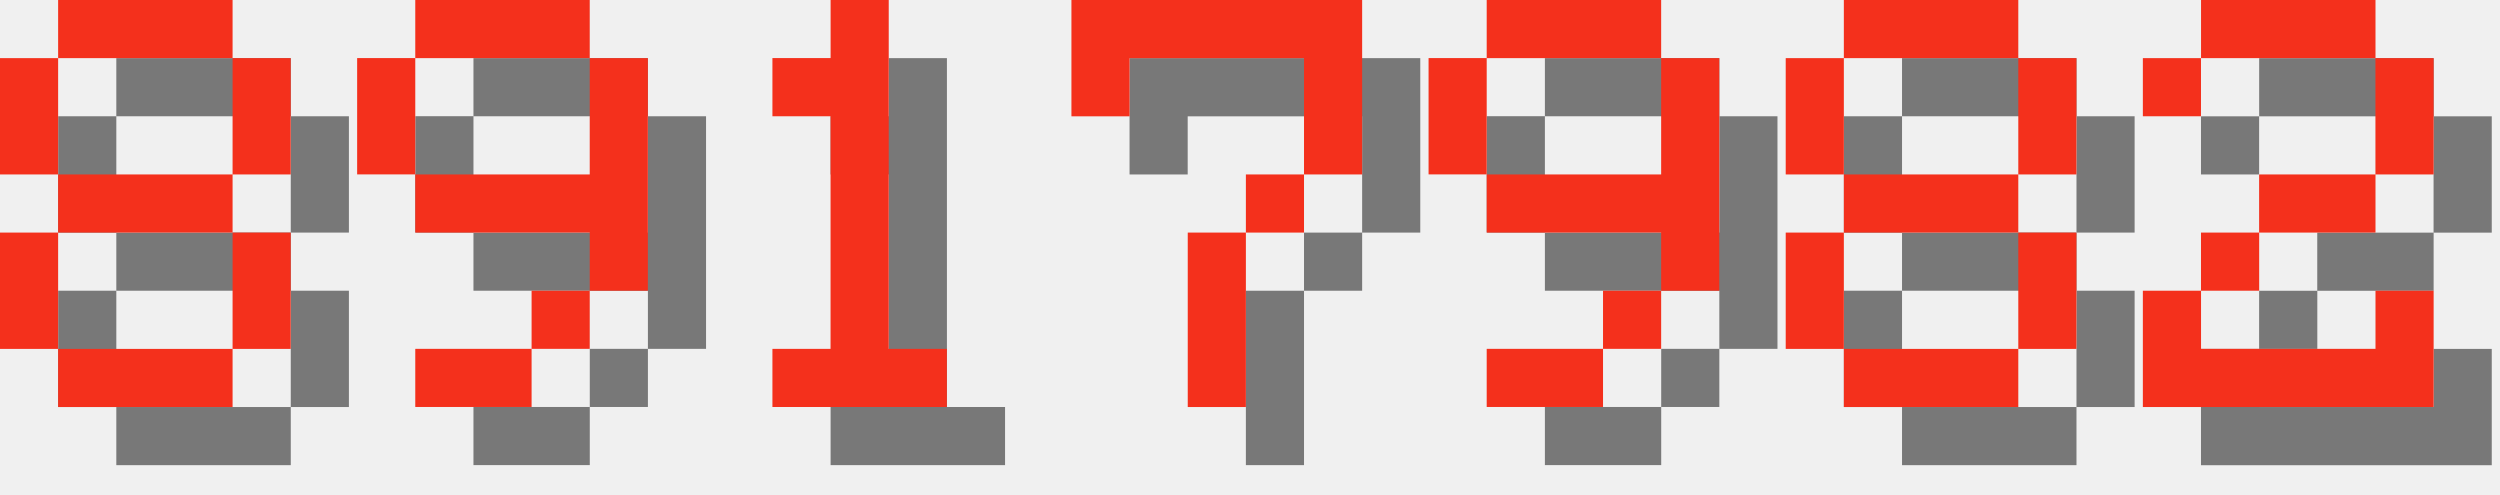
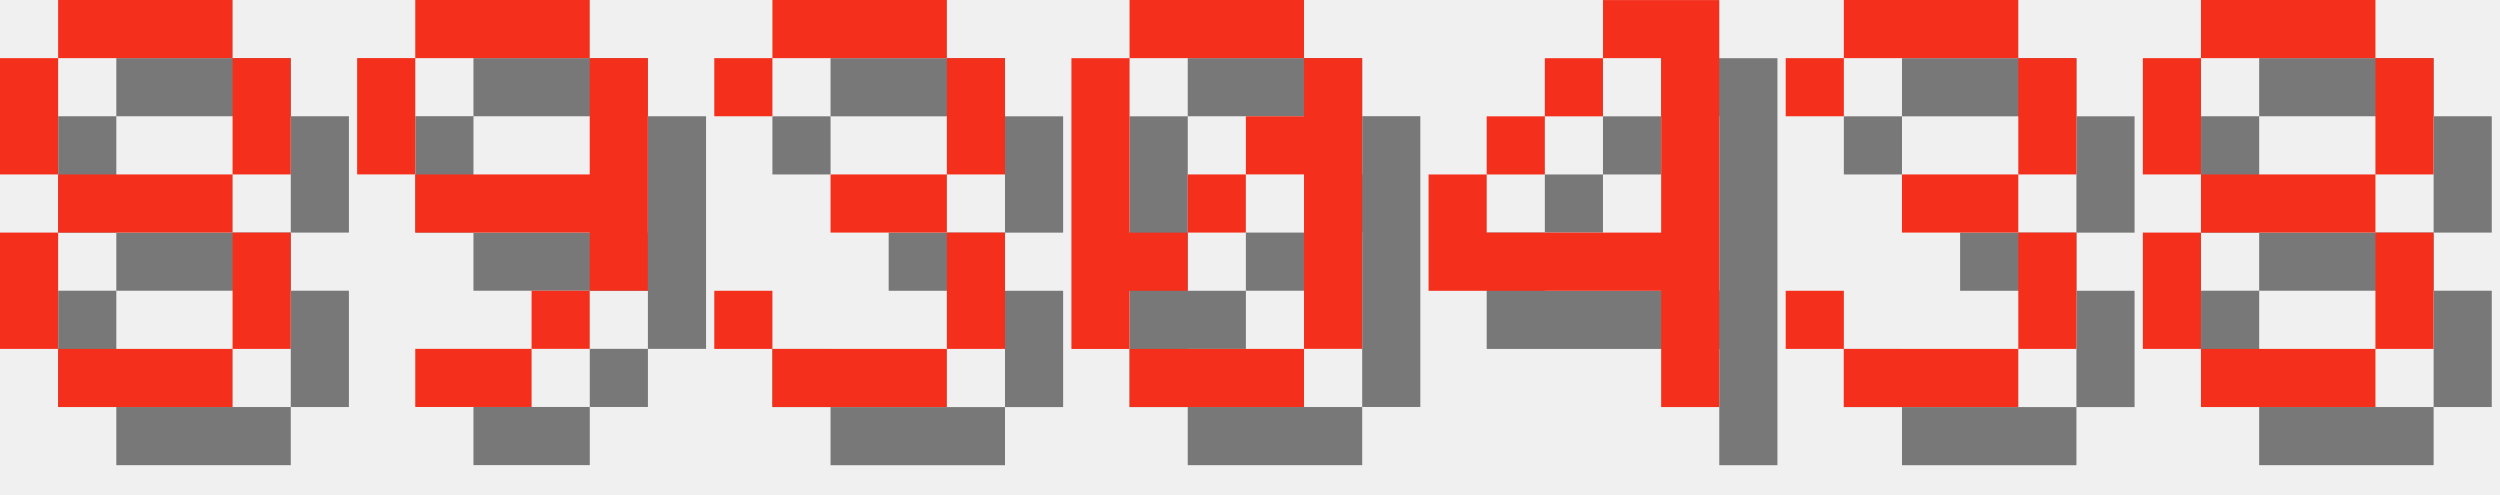
<svg xmlns="http://www.w3.org/2000/svg" version="1.1" width="182.0" height="36">
  <style>
        .text-foreground {
            fill: #F4301C;
        }
        .text-shadow {
            fill: #000000;
            fill-opacity: 0.5;
        }
    </style>
  <g class="digit" id="digit_8" transform="translate(0.0, 0), scale(4)">
    <path id="digit_8_shadow" class="text-shadow" d="m2.117 1.058v1.058h3.175v-1.058h-3.175zm3.175 1.058v2.117h1.058v-2.117h-1.058zm0 2.117h-3.175v1.058h3.175v-1.058zm0 1.058v2.117h1.058v-2.117h-1.058zm0 2.117h-3.175v1.058h3.175v-1.058zm-3.175 0v-2.117h-1.058v2.117h1.058zm0-3.175v-2.117h-1.058v2.117h1.058z" fill-opacity=".5" style="paint-order:stroke fill markers" />
    <path id="digit_8_fg" class="text-foreground" d="m1.058 0v1.058h3.175v-1.058h-3.175zm3.175 1.058v2.117h1.058v-2.117h-1.058zm0 2.117h-3.175v1.058h3.175v-1.058zm0 1.058v2.117h1.058v-2.117h-1.058zm0 2.117h-3.175v1.058h3.175v-1.058zm-3.175 0v-2.117h-1.058v2.117h1.058zm0-3.175v-2.117h-1.058v2.117h1.058z" fill="#fff" style="paint-order:stroke fill markers" />
  </g>
  <g class="digit" id="digit_9" transform="translate(26.0, 0), scale(4)">
    <path id="digit_9_shadow" class="text-shadow" d="m2.117 1.058v1.058h3.175v-1.058h-3.175zm3.175 1.058v2.117h-3.175v1.058h3.175v1.058h1.058v-4.233h-1.058zm0 4.233h-1.058v1.058h1.058v-1.058zm-1.058 1.058h-2.117v1.058h2.117v-1.058zm-2.117-3.175v-2.117h-1.058v2.117h1.058z" fill-opacity=".5" style="paint-order:stroke fill markers" />
    <path id="digit_9_fg" class="text-foreground" d="m1.058 0v1.058h3.175v-1.058h-3.175zm3.175 1.058v2.117h-3.175v1.058h3.175v1.058h1.058v-4.233h-1.058zm0 4.233h-1.058v1.058h1.058v-1.058zm-1.058 1.058h-2.117v1.058h2.117v-1.058zm-2.117-3.175v-2.117h-1.058v2.117h1.058z" fill="#fff" style="paint-order:stroke fill markers" />
  </g>
-   <g class="digit" id="digit_1" transform="translate(52.0, 0), scale(4)">
-     <path id="digit_1_shadow" class="text-shadow" d="m2.117 2.117v1.058h1.058v4.233h-1.058v1.058h3.175v-1.058h-1.058v-6.35h-1.058v1.058h-1.058z" fill-opacity=".5" style="paint-order:stroke fill markers" />
-     <path id="digit_1_fg" class="text-foreground" d="m1.058 1.058v1.058h1.058v4.233h-1.058v1.058h3.175v-1.058h-1.058v-6.35h-1.058v1.058h-1.058z" fill="#fff" style="paint-order:stroke fill markers" />
+   <g class="digit" id="digit_3" transform="translate(52.0, 0), scale(4)">
+     <path id="digit_3_shadow" class="text-shadow" d="m1.058 2.117v1.058h1.058v-1.058h3.175v2.117h-2.117v1.058h2.117v2.117h-3.175v-1.058h-1.058v1.058h1.058v1.058h3.175v-1.058h1.058v-2.117h-1.058v-1.058h1.058v-2.117h-1.058v-1.058h-3.175v1.058h-1.058z" fill-opacity=".5" style="paint-order:stroke fill markers" />
+     <path id="digit_3_fg" class="text-foreground" d="m0 1.058v1.058h1.058v-1.058h3.175v2.117h-2.117v1.058h2.117v2.117h-3.175v-1.058h-1.058v1.058h1.058v1.058h3.175v-1.058h1.058v-2.117h-1.058v-1.058h1.058v-2.117h-1.058v-1.058h-3.175v1.058h-1.058z" fill="#fff" style="paint-order:stroke fill markers" />
  </g>
-   <g class="digit" id="digit_7" transform="translate(78.0, 0), scale(4)">
-     <path id="digit_7_shadow" class="text-shadow" d="m1.058 1.058 2e-6 2.117h1.058v-1.058h3.175v1.058l2e-7 1.058h-1.058v1.058h-1.058l4e-7 3.175 1.058 1e-7v-3.175h1.058v-1.058h1.058l5e-7 -1.058v-2.117z" fill-opacity=".5" style="paint-order:stroke fill markers" />
-     <path id="digit_7_fg" class="text-foreground" d="m0 0 2e-6 2.117h1.058v-1.058h3.175v1.058l2e-7 1.058h-1.058v1.058h-1.058l4e-7 3.175 1.058 1e-7v-3.175h1.058v-1.058h1.058l5e-7 -1.058v-2.117z" fill="#fff" style="paint-order:stroke fill markers" />
+   <g class="digit" id="digit_0" transform="translate(78.0, 0), scale(4)">
+     <path id="digit_0_shadow" class="text-shadow" d="m2.117 1.058v1.058h3.175v-1.058h-3.175zm3.175 1.058v1.058h-1.058v1.058h1.058v3.175h1.058v-5.292h-1.058zm0 5.292h-3.175v1.058h3.175v-1.058zm-3.175 0v-1.058h1.058v-1.058h-1.058v-3.175h-1.058v5.292h1.058zm1.058-2.117h1.058v-1.058h-1.058v1.058z" fill-opacity=".5" style="paint-order:stroke fill markers" />
+     <path id="digit_0_fg" class="text-foreground" d="m1.058 0v1.058h3.175v-1.058h-3.175zm3.175 1.058v1.058h-1.058v1.058h1.058v3.175h1.058v-5.292h-1.058zm0 5.292h-3.175v1.058h3.175v-1.058zm-3.175 0v-1.058h1.058v-1.058h-1.058v-3.175h-1.058v5.292h1.058zm1.058-2.117h1.058v-1.058h-1.058v1.058z" fill="#fff" style="paint-order:stroke fill markers" />
  </g>
-   <g class="digit" id="digit_9" transform="translate(104.0, 0), scale(4)">
-     <path id="digit_9_shadow" class="text-shadow" d="m2.117 1.058v1.058h3.175v-1.058h-3.175zm3.175 1.058v2.117h-3.175v1.058h3.175v1.058h1.058v-4.233h-1.058zm0 4.233h-1.058v1.058h1.058v-1.058zm-1.058 1.058h-2.117v1.058h2.117v-1.058zm-2.117-3.175v-2.117h-1.058v2.117h1.058z" fill-opacity=".5" style="paint-order:stroke fill markers" />
-     <path id="digit_9_fg" class="text-foreground" d="m1.058 0v1.058h3.175v-1.058h-3.175zm3.175 1.058v2.117h-3.175v1.058h3.175v1.058h1.058v-4.233h-1.058zm0 4.233h-1.058v1.058h1.058v-1.058zm-1.058 1.058h-2.117v1.058h2.117v-1.058zm-2.117-3.175v-2.117h-1.058v2.117h1.058z" fill="#fff" style="paint-order:stroke fill markers" />
+   <g class="digit" id="digit_4" transform="translate(104.0, 0), scale(4)">
+     <path id="digit_4_shadow" class="text-shadow" d="m4.233 1.058v1.058h1.058v3.175h-3.175v-1.058h-1.058v2.117h4.233v2.117h1.058v-7.408h-2.117zm-2.117 3.175h1.058v-1.058h-1.058v1.058zm1.058-1.058h1.058v-1.058h-1.058v1.058z" fill-opacity=".5" style="paint-order:stroke fill markers" />
+     <path id="digit_4_fg" class="text-foreground" d="m3.175 0v1.058h1.058v3.175h-3.175v-1.058h-1.058v2.117h4.233v2.117h1.058v-7.408h-2.117zm-2.117 3.175h1.058v-1.058h-1.058v1.058zm1.058-1.058h1.058v-1.058h-1.058v1.058z" fill="#fff" style="paint-order:stroke fill markers" />
  </g>
-   <g class="digit" id="digit_8" transform="translate(130.0, 0), scale(4)">
+   <g class="digit" id="digit_3" transform="translate(130.0, 0), scale(4)">
+     <path id="digit_3_shadow" class="text-shadow" d="m1.058 2.117v1.058h1.058v-1.058h3.175v2.117h-2.117v1.058h2.117v2.117h-3.175v-1.058h-1.058v1.058h1.058v1.058h3.175v-1.058h1.058v-2.117h-1.058v-1.058h1.058v-2.117h-1.058v-1.058h-3.175v1.058h-1.058z" fill-opacity=".5" style="paint-order:stroke fill markers" />
+     <path id="digit_3_fg" class="text-foreground" d="m0 1.058v1.058h1.058v-1.058h3.175v2.117h-2.117v1.058h2.117v2.117h-3.175v-1.058h-1.058v1.058h1.058v1.058h3.175v-1.058h1.058v-2.117h-1.058v-1.058h1.058v-2.117h-1.058v-1.058h-3.175v1.058h-1.058z" fill="#fff" style="paint-order:stroke fill markers" />
+   </g>
+   <g class="digit" id="digit_8" transform="translate(156.0, 0), scale(4)">
    <path id="digit_8_shadow" class="text-shadow" d="m2.117 1.058v1.058h3.175v-1.058h-3.175zm3.175 1.058v2.117h1.058v-2.117h-1.058zm0 2.117h-3.175v1.058h3.175v-1.058zm0 1.058v2.117h1.058v-2.117h-1.058zm0 2.117h-3.175v1.058h3.175v-1.058zm-3.175 0v-2.117h-1.058v2.117h1.058zm0-3.175v-2.117h-1.058v2.117h1.058z" fill-opacity=".5" style="paint-order:stroke fill markers" />
    <path id="digit_8_fg" class="text-foreground" d="m1.058 0v1.058h3.175v-1.058h-3.175zm3.175 1.058v2.117h1.058v-2.117h-1.058zm0 2.117h-3.175v1.058h3.175v-1.058zm0 1.058v2.117h1.058v-2.117h-1.058zm0 2.117h-3.175v1.058h3.175v-1.058zm-3.175 0v-2.117h-1.058v2.117h1.058zm0-3.175v-2.117h-1.058v2.117h1.058z" fill="#fff" style="paint-order:stroke fill markers" />
  </g>
-   <g class="digit" id="digit_2" transform="translate(156.0, 0), scale(4)">
-     <path id="digit_2_shadow" class="text-shadow" d="m1.058 2.117v1.058h1.058v-1.058h3.175v2.117h-2.117v1.058h-1.058v1.058h-1.058v2.117h5.292v-2.117h-1.058v1.058h-3.175v-1.058h1.058v-1.058h2.117v-1.058h1.058v-2.117h-1.058v-1.058h-3.175v1.058h-1.058z" fill-opacity=".5" style="paint-order:stroke fill markers" />
-     <path id="digit_2_fg" class="text-foreground" d="m0 1.058v1.058h1.058v-1.058h3.175v2.117h-2.117v1.058h-1.058v1.058h-1.058v2.117h5.292v-2.117h-1.058v1.058h-3.175v-1.058h1.058v-1.058h2.117v-1.058h1.058v-2.117h-1.058v-1.058h-3.175v1.058h-1.058z" fill="#fff" style="paint-order:stroke fill markers" />
-   </g>
</svg>
